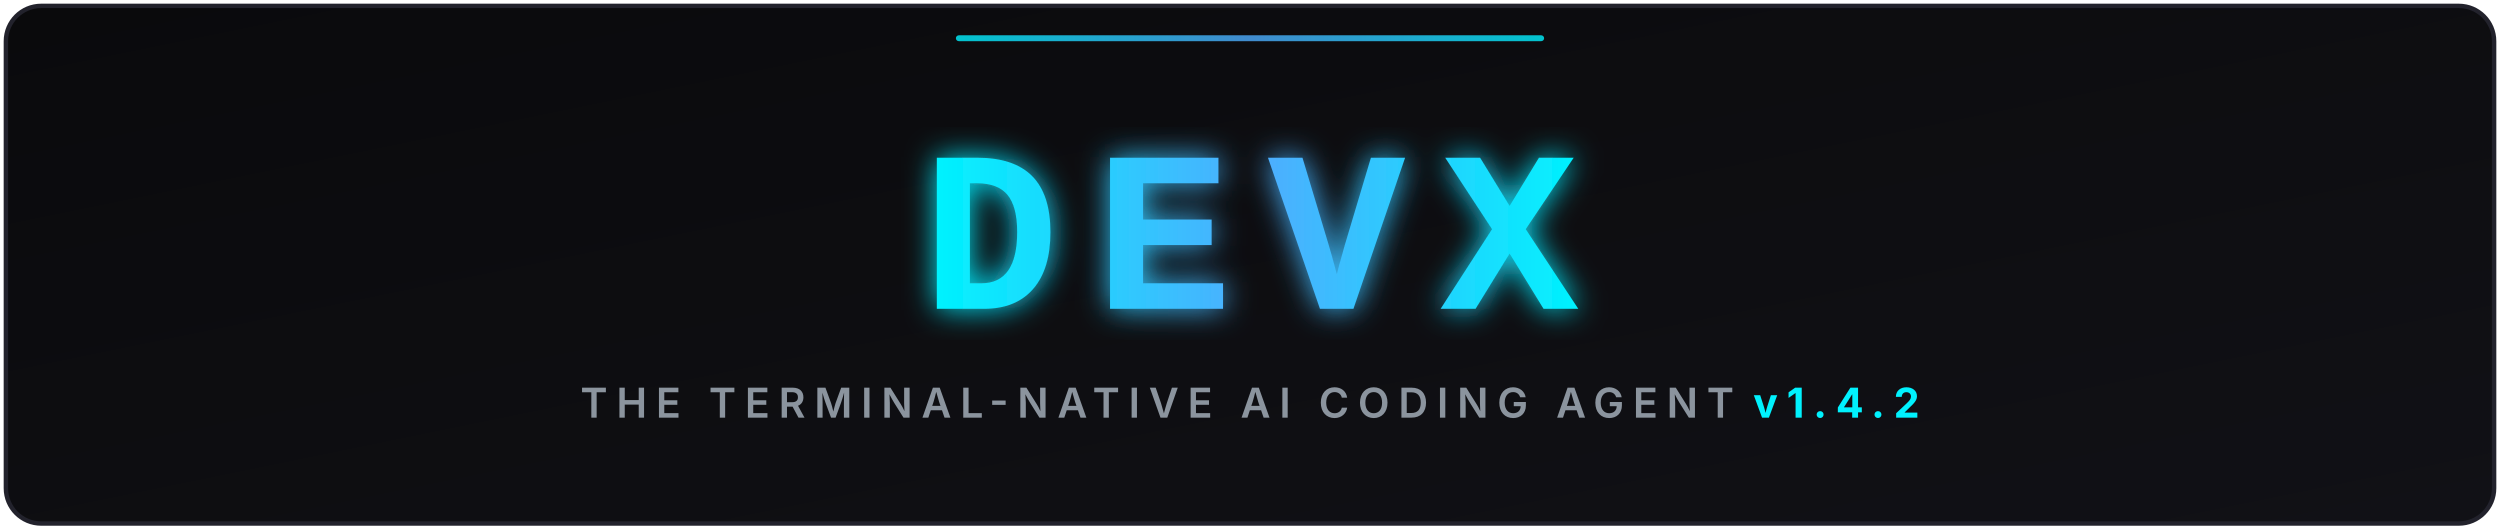
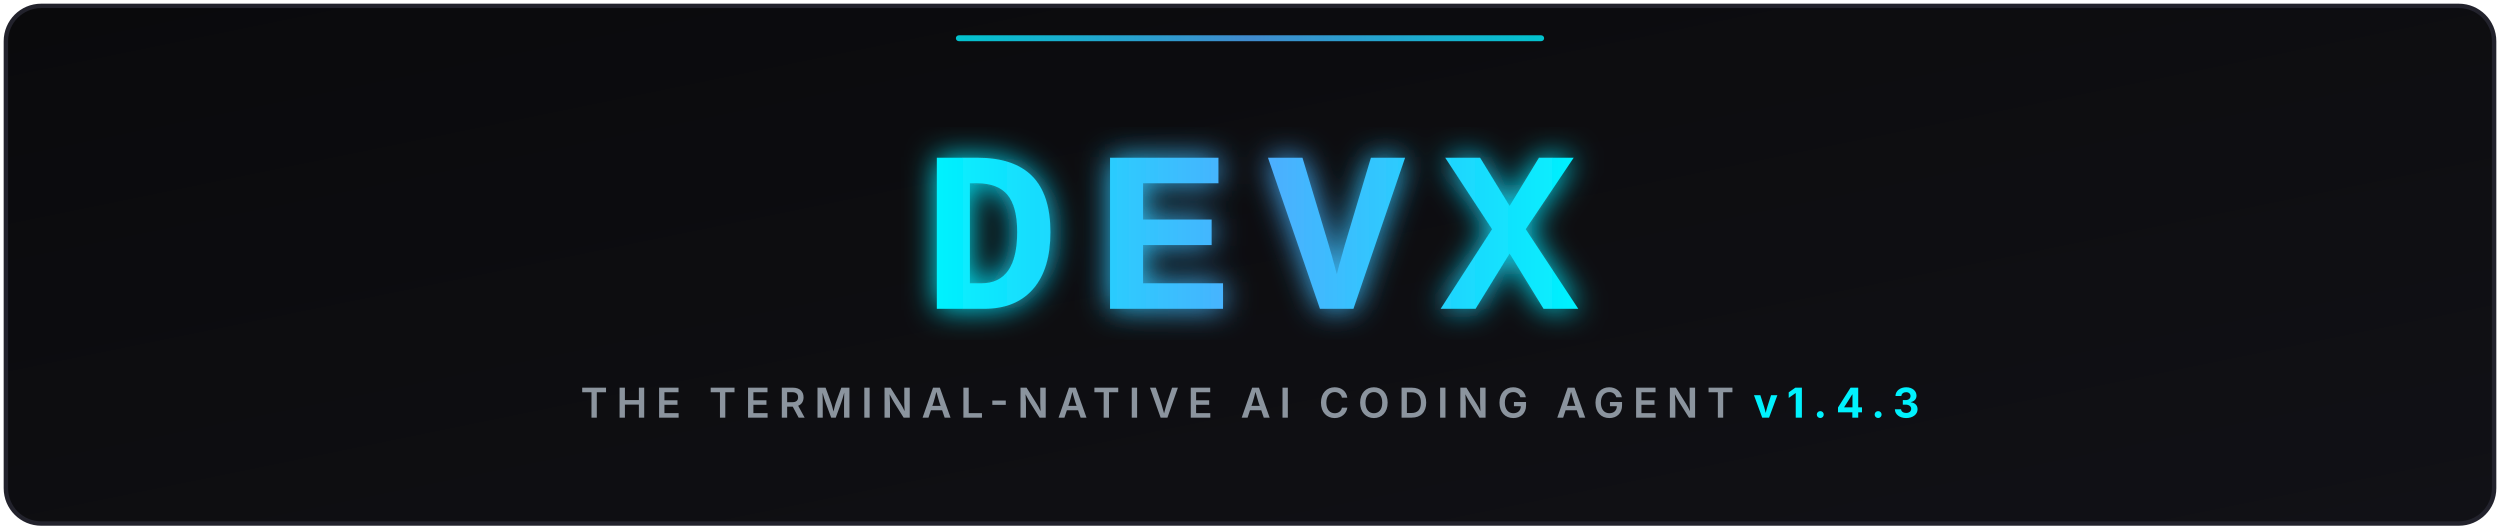
<svg xmlns="http://www.w3.org/2000/svg" viewBox="0 0 850 180" width="100%" height="180">
  <defs>
    <linearGradient id="bgGrad" x1="0%" y1="0%" x2="100%" y2="100%">
      <stop offset="0%" stop-color="#0a0a0c" />
      <stop offset="100%" stop-color="#111116" />
    </linearGradient>
    <linearGradient id="cyanGrad" x1="0%" y1="0%" x2="100%" y2="0%">
      <stop offset="0%" stop-color="#00f2fe" />
      <stop offset="50%" stop-color="#4facfe" />
      <stop offset="100%" stop-color="#00f2fe" />
    </linearGradient>
    <filter id="glow" x="-20%" y="-20%" width="140%" height="140%">
      <feGaussianBlur stdDeviation="5" result="blur" />
      <feComposite in="SourceGraphic" in2="blur" operator="over" />
    </filter>
  </defs>
  <rect x="2" y="2" width="846" height="176" rx="12" fill="url(#bgGrad)" stroke="#22222c" stroke-width="1.5" />
  <g filter="url(#glow)">
    <text x="425" y="105" font-family="'Courier New', 'Consolas', 'Fira Code', monospace" font-size="78" font-weight="900" fill="url(#cyanGrad)" text-anchor="middle" letter-spacing="12">DEVX</text>
  </g>
  <text x="425" y="142" font-family="system-ui, -apple-system, sans-serif" font-size="14" font-weight="600" fill="#8b949e" text-anchor="middle" letter-spacing="3">
-     THE TERMINAL-NATIVE AI CODING AGENT <tspan fill="#00f2fe" font-weight="bold">v1.4.2</tspan>
+     THE TERMINAL-NATIVE AI CODING AGENT <tspan fill="#00f2fe" font-weight="bold">v1.4.3</tspan>
  </text>
  <rect x="325" y="12" width="200" height="2" rx="1" fill="url(#cyanGrad)" opacity="0.8" />
</svg>
